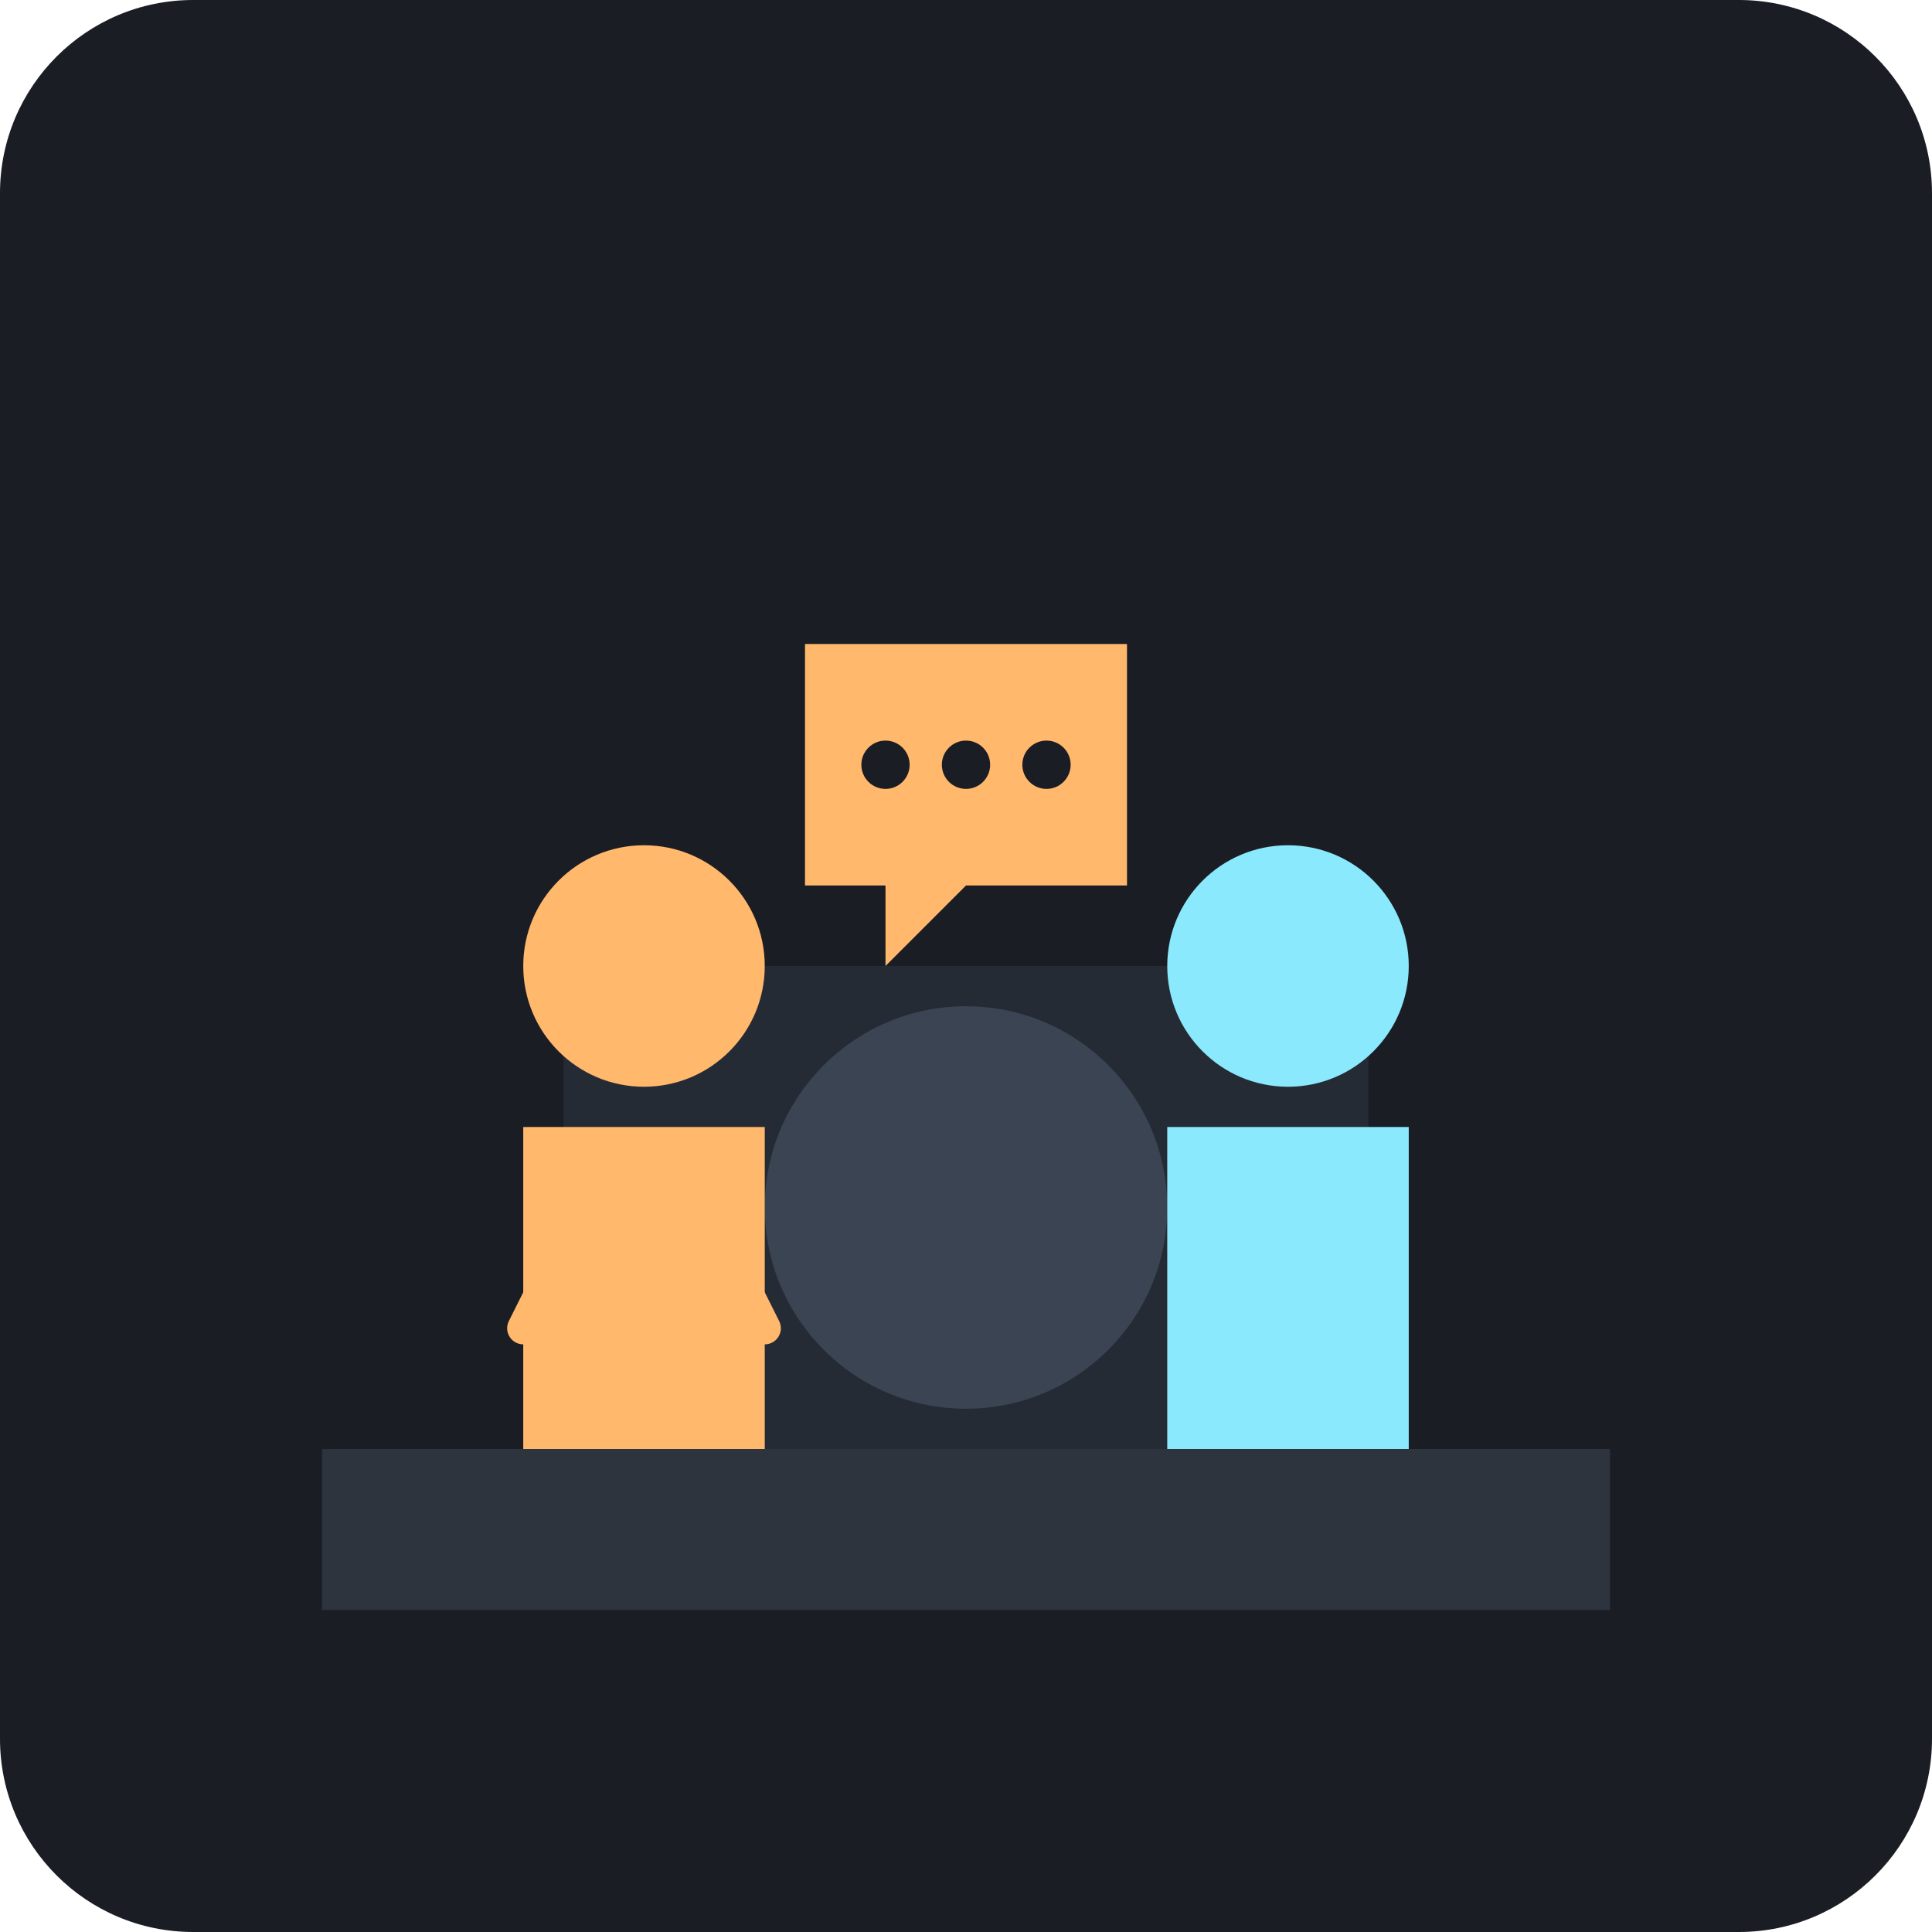
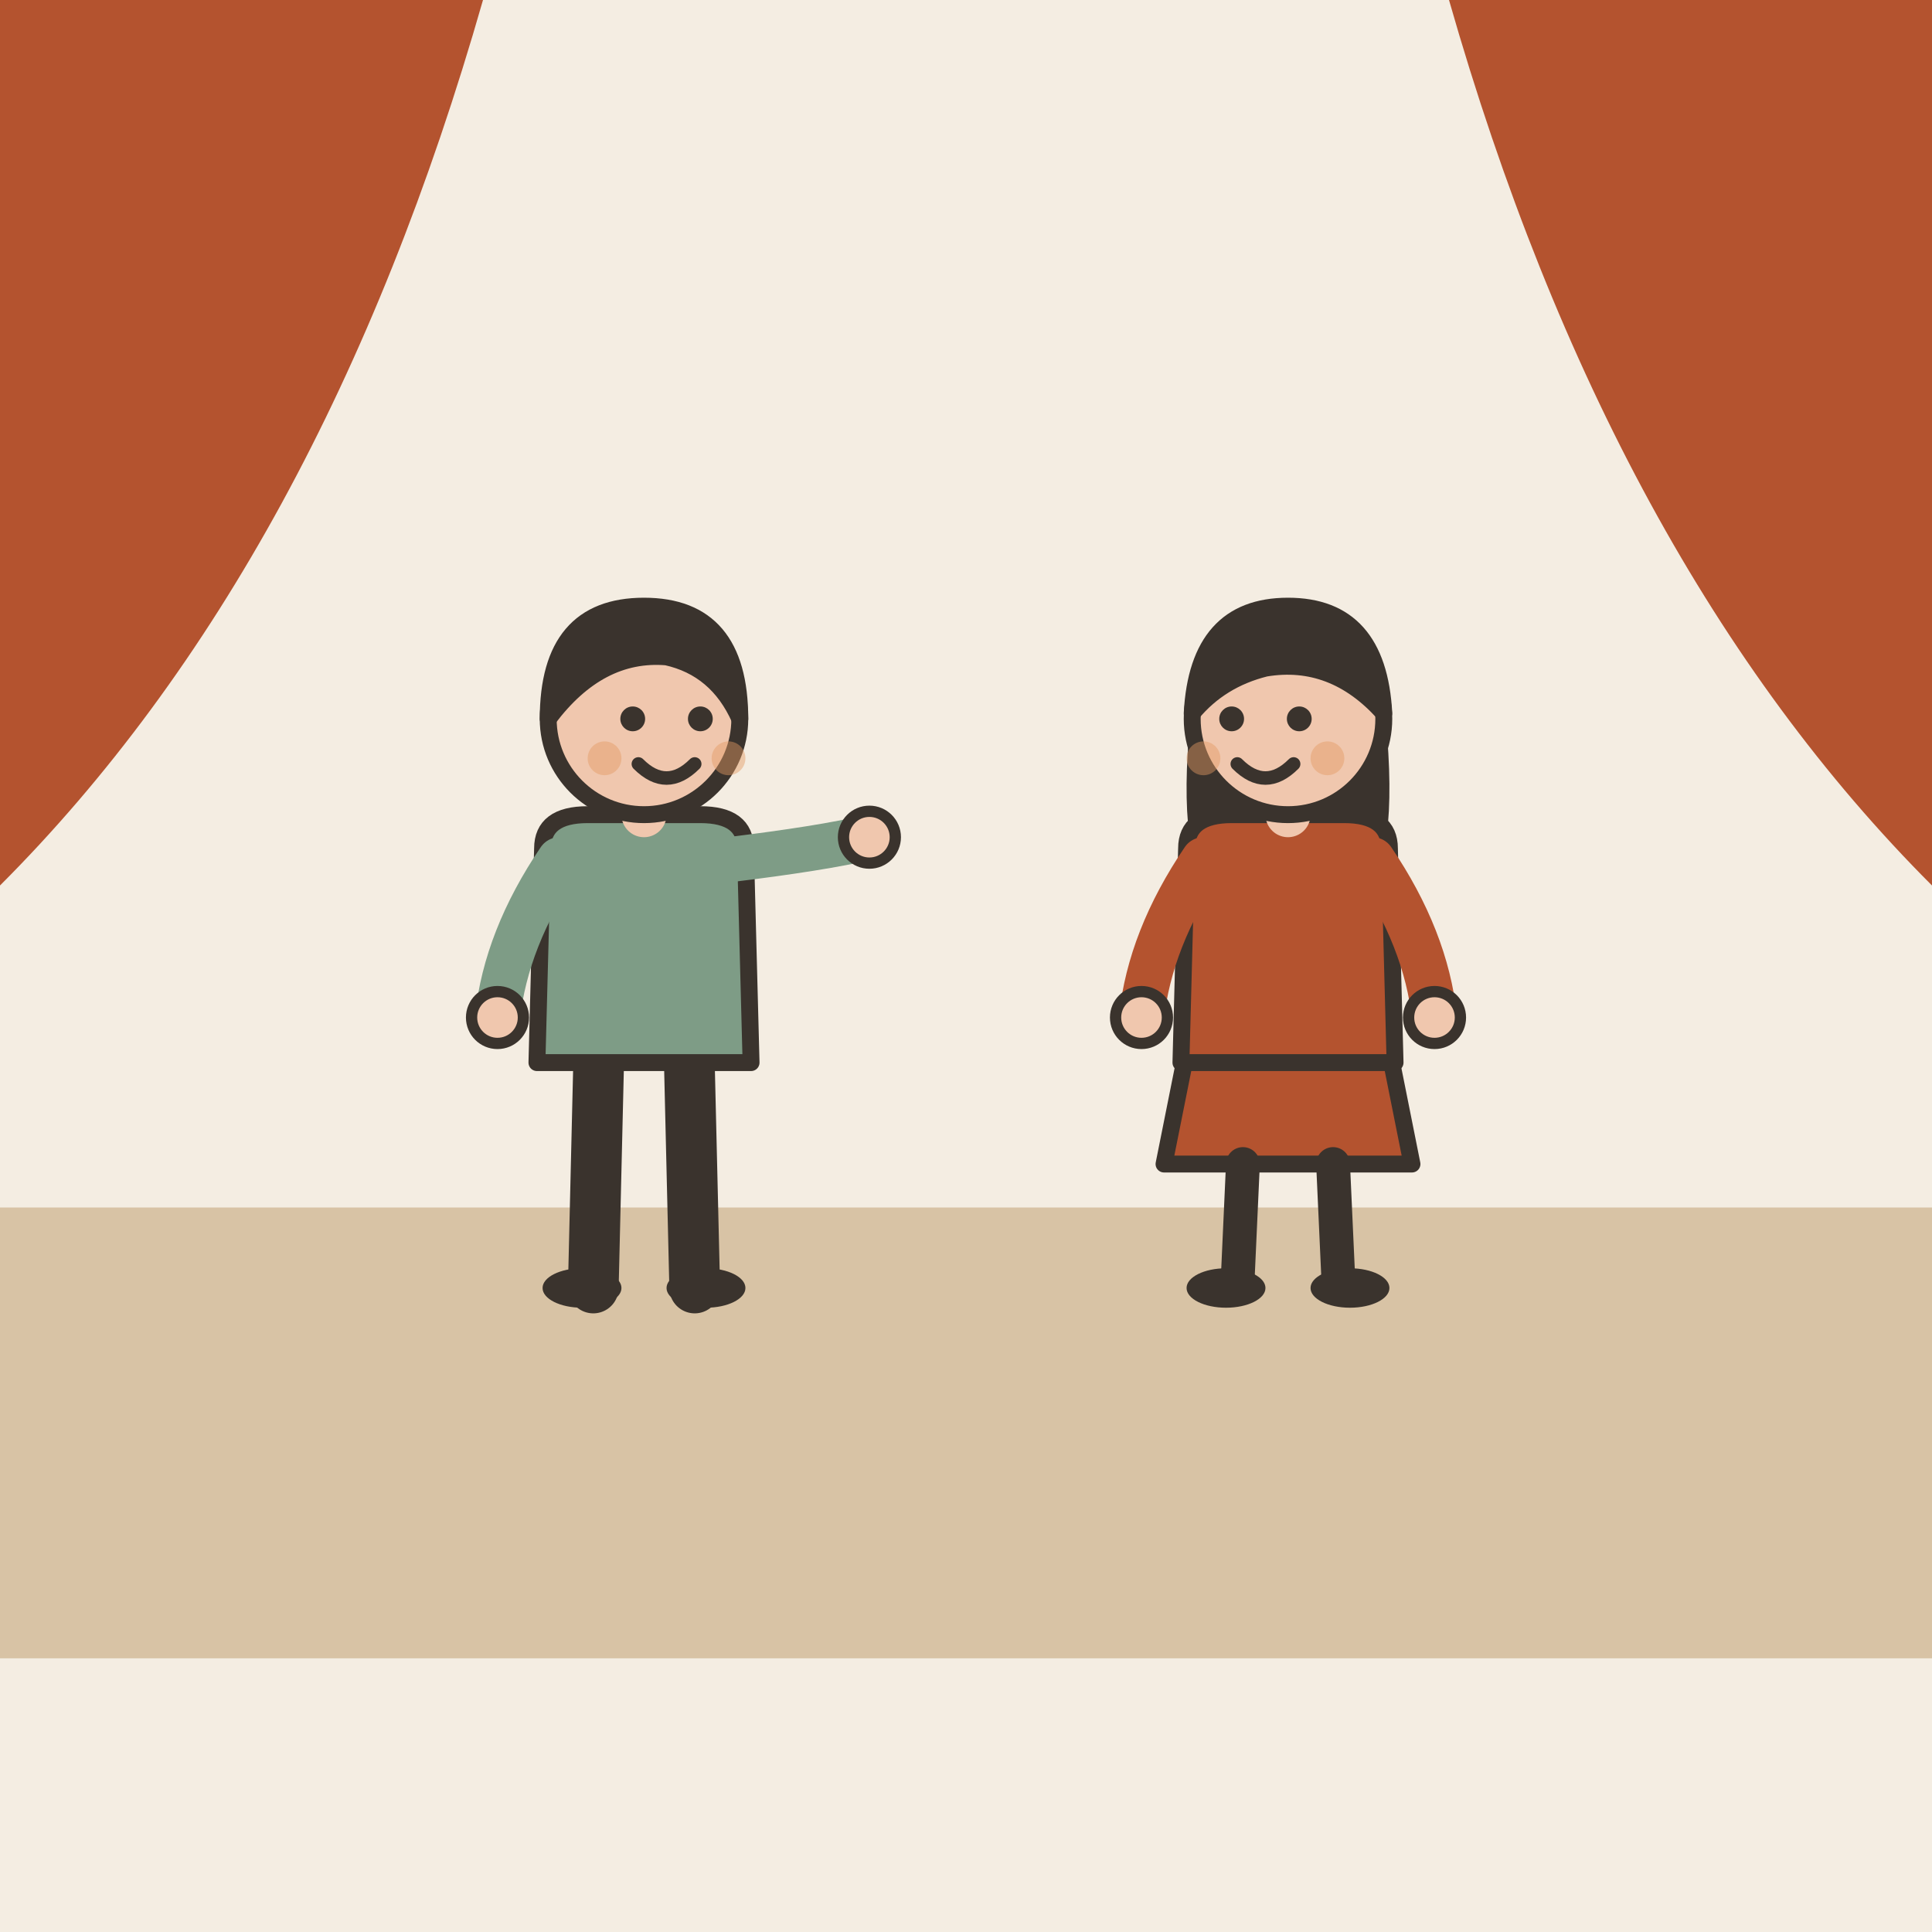
- <svg xmlns="http://www.w3.org/2000/svg" viewBox="0 0 240 240">
-   <rect width="240" height="240" rx="24" fill="#1A1D24" />
-   <path d="M40 180h160v20H40z" fill="#2D343E" />
-   <path d="M70 120h100v60H70z" fill="#252B35" />
-   <circle cx="120" cy="150" r="25" fill="#3A4452" />
-   <g transform="translate(60, 100)">
-     <circle cx="20" cy="20" r="15" fill="#FFB86C" />
-     <path d="M5 40h30v40H5z" fill="#FFB86C" />
-     <path d="M15 45l-10 20M25 45l10 20" stroke="#FFB86C" stroke-width="4" stroke-linecap="round" />
+ <svg xmlns="http://www.w3.org/2000/svg" viewBox="0 0 240 240" data-style="editorial">
+   <rect width="240" height="240" fill="#F4EDE2" />
+   <rect x="0" y="150" width="240" height="56" rx="0" fill="#D8C3A5" />
+   <path d="M0 0L60 0Q40 70 0 110Z" fill="#B4532F" />
+   <path d="M240 0L180 0Q200 70 240 110Z" fill="#B4532F" />
+   <g transform="translate(80 160) scale(0.7 0.7)">
+     <path d="M-8 -42L-9 0" stroke="#3A332D" stroke-width="9" stroke-linecap="round" fill="none" />
+     <path d="M8 -42L9 0" stroke="#3A332D" stroke-width="9" stroke-linecap="round" fill="none" />
+     <ellipse cx="-11" cy="0" rx="7" ry="3.5" fill="#3A332D" />
+     <ellipse cx="11" cy="0" rx="7" ry="3.5" fill="#3A332D" />
+     <path d="M-18 -78Q-18 -84 -10 -84L10 -84Q18 -84 18 -78L19 -40L-19 -40Z" fill="#7E9C86" stroke="#3A332D" stroke-width="3" stroke-linecap="round" stroke-linejoin="round" />
+     <path d="M-15 -76Q-24.5 -62 -26 -48" fill="none" stroke="#7E9C86" stroke-width="8" stroke-linecap="round" stroke-linejoin="round" />
+     <circle cx="-26" cy="-48" r="4.6" fill="#F0C7AE" stroke="#3A332D" stroke-linecap="round" stroke-linejoin="round" stroke-width="2" />
+     <path d="M15 -76Q31.5 -78 40 -80" fill="none" stroke="#7E9C86" stroke-width="8" stroke-linecap="round" stroke-linejoin="round" />
+     <circle cx="40" cy="-80" r="4.6" fill="#F0C7AE" stroke="#3A332D" stroke-linecap="round" stroke-linejoin="round" stroke-width="2" />
+     <path d="M0 -84L0 -88" stroke="#F0C7AE" stroke-width="8" stroke-linecap="round" fill="none" />
+     <circle cx="0" cy="-101" r="17" fill="#F0C7AE" stroke="#3A332D" stroke-width="3" stroke-linecap="round" stroke-linejoin="round" />
+     <path d="M-17 -101Q-17 -121 0 -121Q17 -121 17 -101Q13 -110 4 -112Q-8 -113 -17 -101Z" fill="#3A332D" stroke="#3A332D" stroke-width="3" stroke-linecap="round" stroke-linejoin="round" />
+     <circle cx="-2" cy="-101" r="2.2" fill="#3A332D" />
+     <circle cx="10" cy="-101" r="2.2" fill="#3A332D" />
+     <path d="M-1 -93Q4 -88 9 -93" fill="none" stroke="#3A332D" stroke-width="2.4" stroke-linecap="round" stroke-linejoin="round" />
+     <circle cx="-7" cy="-94" r="3" fill="#E39A62" opacity="0.45" />
+     <circle cx="15" cy="-94" r="3" fill="#E39A62" opacity="0.45" />
  </g>
-   <g transform="translate(140, 100)">
-     <circle cx="20" cy="20" r="15" fill="#8BE9FD" />
-     <path d="M5 40h30v40H5z" fill="#8BE9FD" />
-     <path d="M20 45v30" stroke="#8BE9FD" stroke-width="4" stroke-linecap="round" />
+   <g transform="translate(160 160) scale(0.7 0.7)">
+     <path d="M-18 -42L-22 -22L22 -22L18 -42Z" fill="#B4532F" stroke="#3A332D" stroke-width="3" stroke-linecap="round" stroke-linejoin="round" />
+     <path d="M-8 -22L-9 0" stroke="#3A332D" stroke-width="6" stroke-linecap="round" fill="none" />
+     <path d="M8 -22L9 0" stroke="#3A332D" stroke-width="6" stroke-linecap="round" fill="none" />
+     <ellipse cx="-11" cy="0" rx="7" ry="3.5" fill="#3A332D" />
+     <ellipse cx="11" cy="0" rx="7" ry="3.5" fill="#3A332D" />
+     <path d="M-17 -104Q-20 -78 -14 -70L-6 -78L6 -78L14 -70Q20 -78 17 -104Z" fill="#3A332D" />
+     <path d="M-18 -78Q-18 -84 -10 -84L10 -84Q18 -84 18 -78L19 -40L-19 -40Z" fill="#B4532F" stroke="#3A332D" stroke-width="3" stroke-linecap="round" stroke-linejoin="round" />
+     <path d="M-15 -76Q-24.5 -62 -26 -48" fill="none" stroke="#B4532F" stroke-width="8" stroke-linecap="round" stroke-linejoin="round" />
+     <circle cx="-26" cy="-48" r="4.6" fill="#F0C7AE" stroke="#3A332D" stroke-linecap="round" stroke-linejoin="round" stroke-width="2" />
+     <path d="M15 -76Q24.5 -62 26 -48" fill="none" stroke="#B4532F" stroke-width="8" stroke-linecap="round" stroke-linejoin="round" />
+     <circle cx="26" cy="-48" r="4.6" fill="#F0C7AE" stroke="#3A332D" stroke-linecap="round" stroke-linejoin="round" stroke-width="2" />
+     <path d="M0 -84L0 -88" stroke="#F0C7AE" stroke-width="8" stroke-linecap="round" fill="none" />
+     <circle cx="0" cy="-101" r="17" fill="#F0C7AE" stroke="#3A332D" stroke-width="3" stroke-linecap="round" stroke-linejoin="round" />
+     <path d="M-17 -102Q-16 -121 0 -121Q16 -121 17 -102Q8 -112 -4 -110Q-12 -108 -17 -102Z" fill="#3A332D" stroke="#3A332D" stroke-width="3" stroke-linecap="round" stroke-linejoin="round" />
+     <circle cx="-10" cy="-101" r="2.2" fill="#3A332D" />
+     <circle cx="2" cy="-101" r="2.2" fill="#3A332D" />
+     <path d="M-9 -93Q-4 -88 1 -93" fill="none" stroke="#3A332D" stroke-width="2.4" stroke-linecap="round" stroke-linejoin="round" />
+     <circle cx="-15" cy="-94" r="3" fill="#E39A62" opacity="0.45" />
+     <circle cx="7" cy="-94" r="3" fill="#E39A62" opacity="0.45" />
  </g>
-   <path d="M100 80h40v30h-20l-10 10v-10h-10z" fill="#FFB86C" />
-   <circle cx="110" cy="95" r="3" fill="#1A1D24" />
-   <circle cx="120" cy="95" r="3" fill="#1A1D24" />
-   <circle cx="130" cy="95" r="3" fill="#1A1D24" />
</svg>
